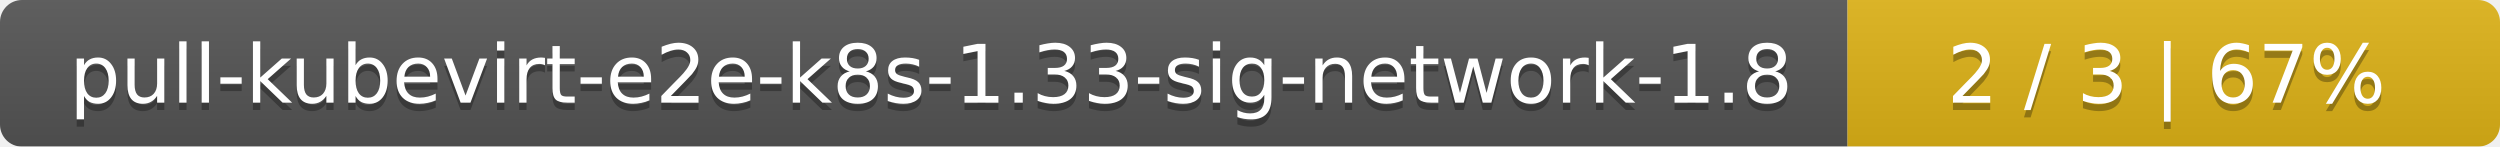
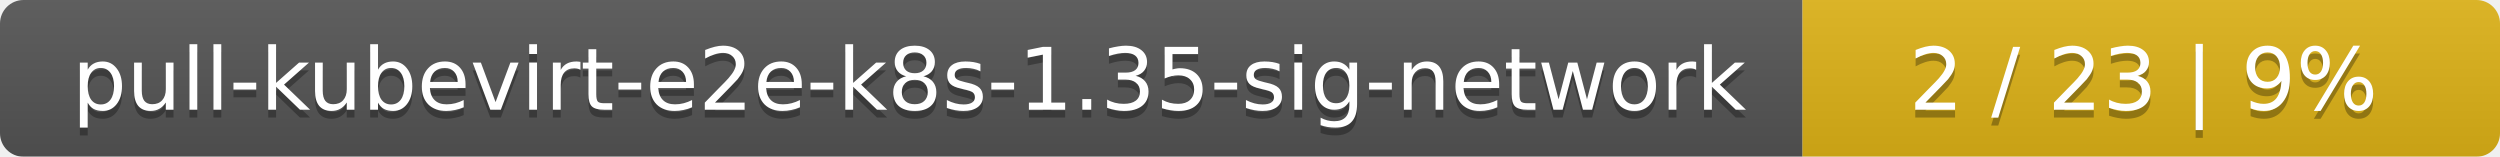
- <svg xmlns="http://www.w3.org/2000/svg" width="341" height="20">
+ <svg xmlns="http://www.w3.org/2000/svg" width="319" height="20">
  <linearGradient id="smooth" x2="0" y2="100%">
    <stop offset="0" stop-color="#bbb" stop-opacity=".1" />
    <stop offset="1" stop-opacity=".1" />
  </linearGradient>
  <mask id="round">
-     <rect width="341" height="20" rx="3" fill="#fff" />
+     <rect width="319" height="20" rx="3" fill="#fff" />
  </mask>
  <g mask="url(#round)">
-     <rect width="252" height="20" fill="#555" />
-     <rect x="252" width="89" height="20" fill="#dfb317" />
-     <rect width="341" height="20" fill="url(#smooth)" />
+     <rect width="230" height="20" fill="#555" />
+     <rect x="230" width="89" height="20" fill="#dfb317" />
+     <rect width="319" height="20" fill="url(#smooth)" />
  </g>
  <g fill="#fff" text-anchor="middle" font-family="DejaVu Sans,Verdana,Geneva,sans-serif" font-size="11">
-     <text x="127" y="15" fill="#010101" fill-opacity=".3">pull-kubevirt-e2e-k8s-1.33-sig-network-1.8</text>
-     <text x="127" y="14">pull-kubevirt-e2e-k8s-1.33-sig-network-1.8</text>
-     <text x="295.5" y="15" fill="#010101" fill-opacity=".3">2 / 3    |    67%</text>
-     <text x="295.5" y="14">2 / 3    |    67%</text>
+     <text x="116" y="15" fill="#010101" fill-opacity=".3">pull-kubevirt-e2e-k8s-1.35-sig-network</text>
+     <text x="116" y="14">pull-kubevirt-e2e-k8s-1.35-sig-network</text>
+     <text x="273.5" y="15" fill="#010101" fill-opacity=".3">2 / 23    |    9%</text>
+     <text x="273.5" y="14">2 / 23    |    9%</text>
  </g>
</svg>
